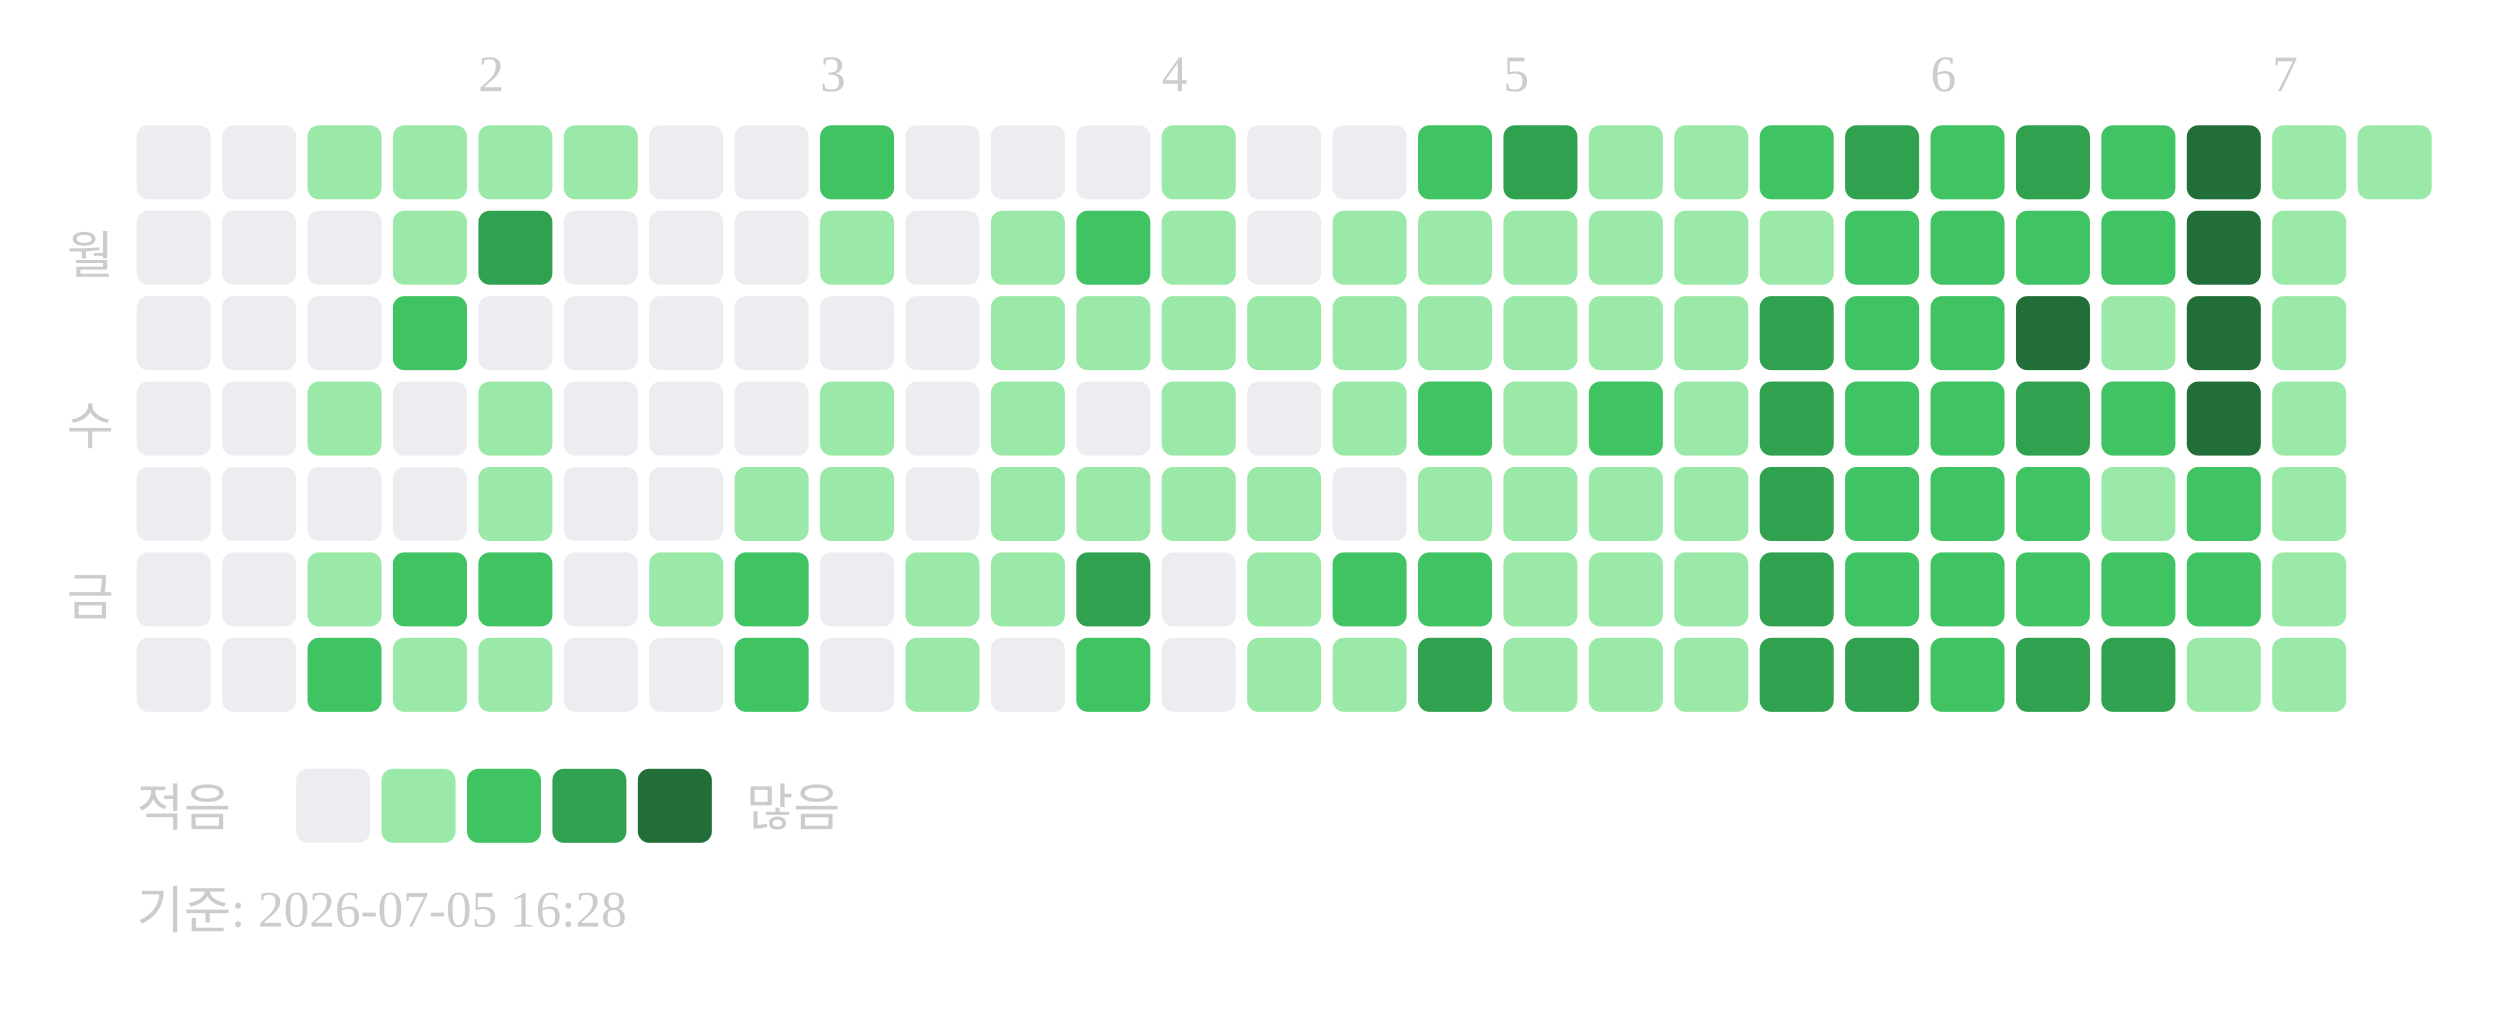
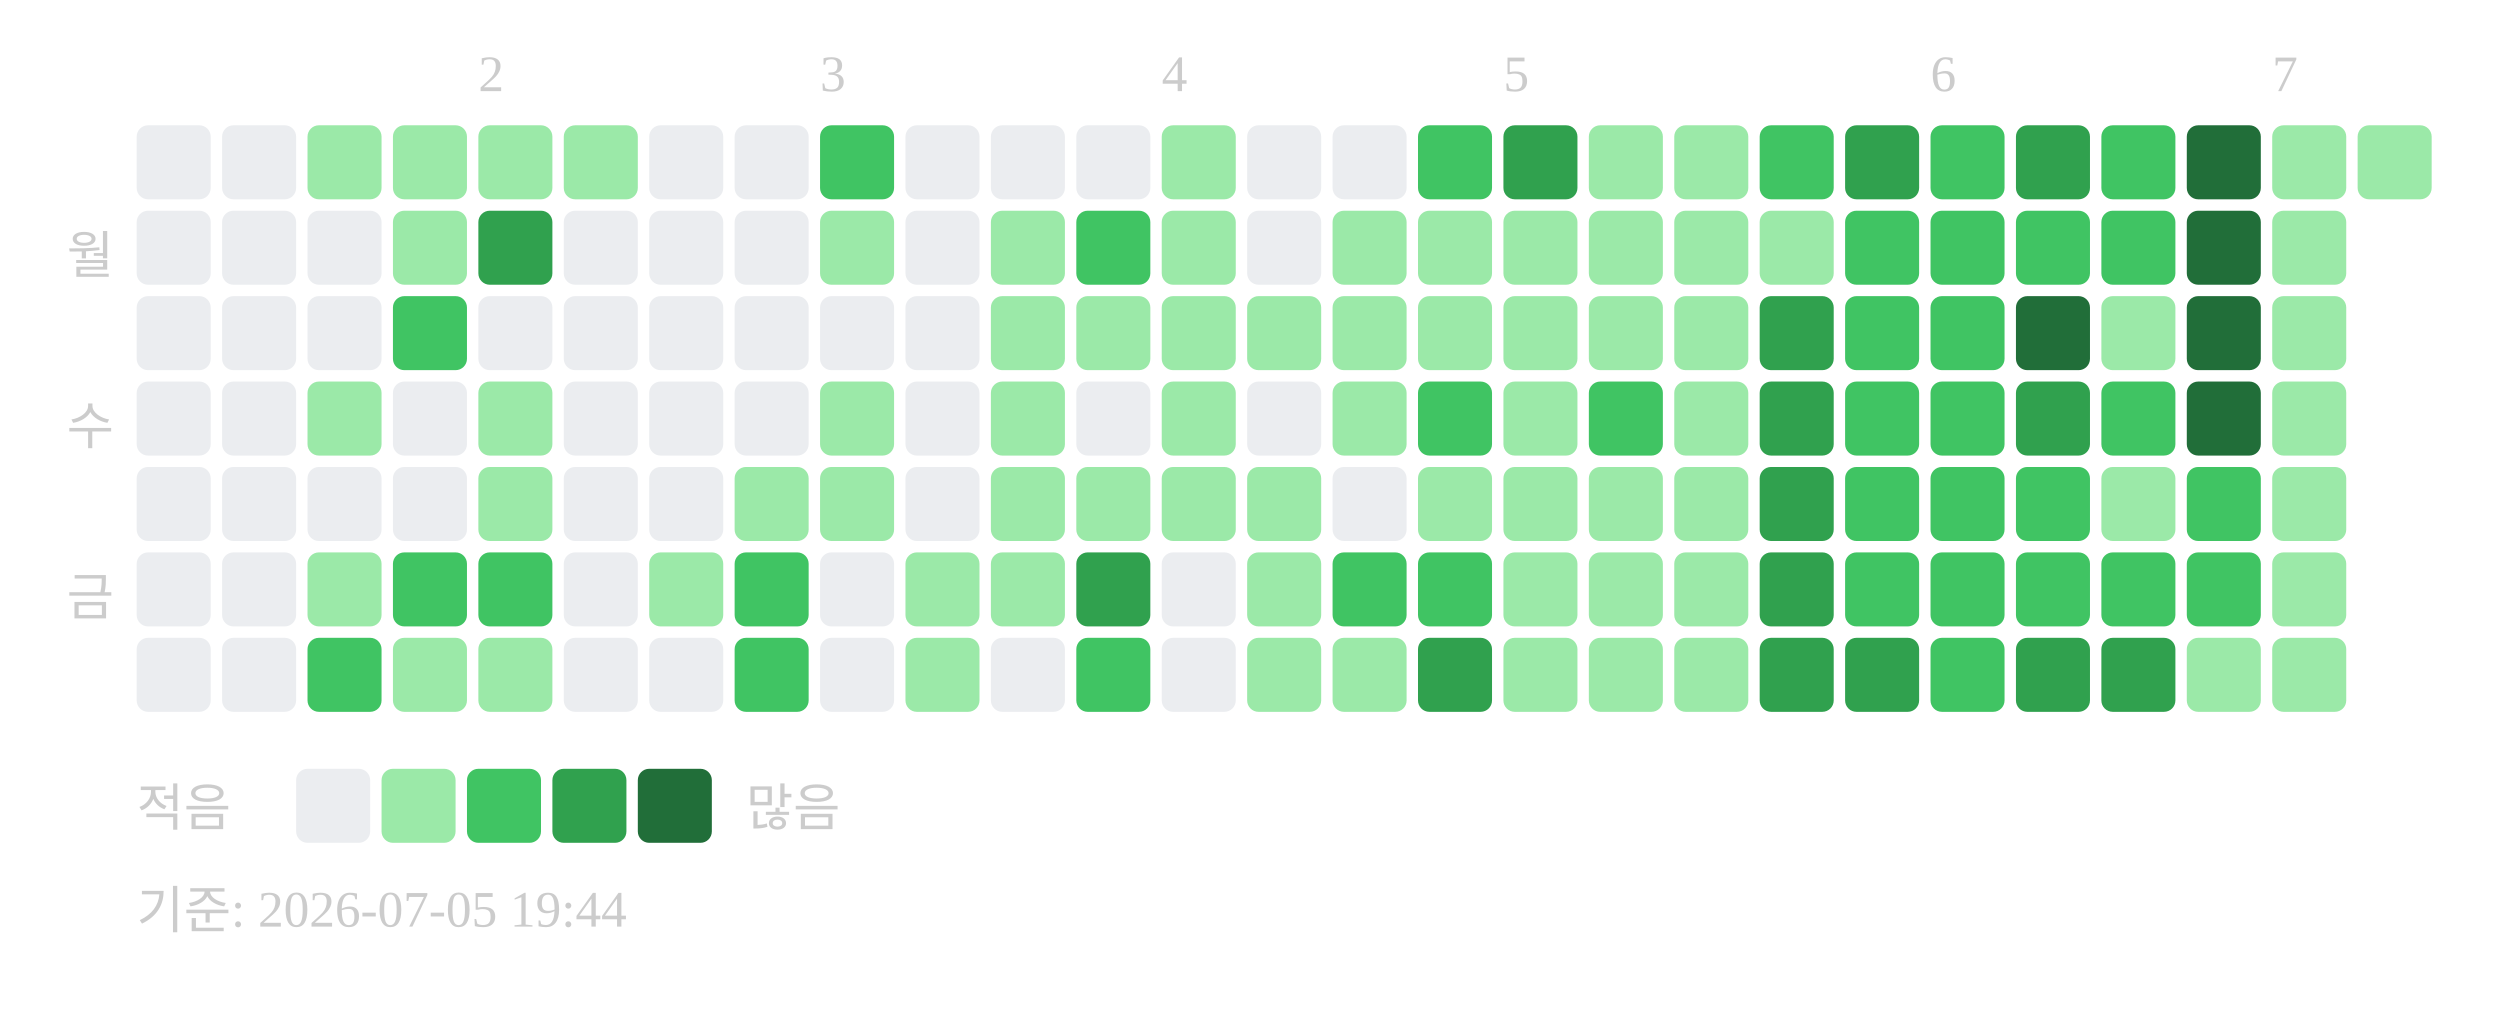
<svg xmlns="http://www.w3.org/2000/svg" width="439" height="181">
  <text x="84" y="16" font-size="9" fill="#cccccc">2</text>
  <text x="144" y="16" font-size="9" fill="#cccccc">3</text>
  <text x="204" y="16" font-size="9" fill="#cccccc">4</text>
  <text x="264" y="16" font-size="9" fill="#cccccc">5</text>
  <text x="339" y="16" font-size="9" fill="#cccccc">6</text>
  <text x="399" y="16" font-size="9" fill="#cccccc">7</text>
  <text x="20" y="48" text-anchor="end" font-size="9" fill="#cccccc">월</text>
  <text x="20" y="78" text-anchor="end" font-size="9" fill="#cccccc">수</text>
  <text x="20" y="108" text-anchor="end" font-size="9" fill="#cccccc">금</text>
  <rect x="24" y="22" width="13" height="13" rx="2" fill="#ebedf0" />
  <rect x="24" y="37" width="13" height="13" rx="2" fill="#ebedf0" />
  <rect x="24" y="52" width="13" height="13" rx="2" fill="#ebedf0" />
  <rect x="24" y="67" width="13" height="13" rx="2" fill="#ebedf0" />
  <rect x="24" y="82" width="13" height="13" rx="2" fill="#ebedf0" />
  <rect x="24" y="97" width="13" height="13" rx="2" fill="#ebedf0" />
  <rect x="24" y="112" width="13" height="13" rx="2" fill="#ebedf0" />
  <rect x="39" y="22" width="13" height="13" rx="2" fill="#ebedf0" />
  <rect x="39" y="37" width="13" height="13" rx="2" fill="#ebedf0" />
  <rect x="39" y="52" width="13" height="13" rx="2" fill="#ebedf0" />
  <rect x="39" y="67" width="13" height="13" rx="2" fill="#ebedf0" />
  <rect x="39" y="82" width="13" height="13" rx="2" fill="#ebedf0" />
  <rect x="39" y="97" width="13" height="13" rx="2" fill="#ebedf0" />
  <rect x="39" y="112" width="13" height="13" rx="2" fill="#ebedf0" />
  <rect x="54" y="22" width="13" height="13" rx="2" fill="#9be9a8" />
  <rect x="54" y="37" width="13" height="13" rx="2" fill="#ebedf0" />
  <rect x="54" y="52" width="13" height="13" rx="2" fill="#ebedf0" />
  <rect x="54" y="67" width="13" height="13" rx="2" fill="#9be9a8" />
  <rect x="54" y="82" width="13" height="13" rx="2" fill="#ebedf0" />
  <rect x="54" y="97" width="13" height="13" rx="2" fill="#9be9a8" />
  <rect x="54" y="112" width="13" height="13" rx="2" fill="#40c463" />
  <rect x="69" y="22" width="13" height="13" rx="2" fill="#9be9a8" />
  <rect x="69" y="37" width="13" height="13" rx="2" fill="#9be9a8" />
  <rect x="69" y="52" width="13" height="13" rx="2" fill="#40c463" />
  <rect x="69" y="67" width="13" height="13" rx="2" fill="#ebedf0" />
  <rect x="69" y="82" width="13" height="13" rx="2" fill="#ebedf0" />
  <rect x="69" y="97" width="13" height="13" rx="2" fill="#40c463" />
  <rect x="69" y="112" width="13" height="13" rx="2" fill="#9be9a8" />
  <rect x="84" y="22" width="13" height="13" rx="2" fill="#9be9a8" />
  <rect x="84" y="37" width="13" height="13" rx="2" fill="#30a14e" />
  <rect x="84" y="52" width="13" height="13" rx="2" fill="#ebedf0" />
  <rect x="84" y="67" width="13" height="13" rx="2" fill="#9be9a8" />
  <rect x="84" y="82" width="13" height="13" rx="2" fill="#9be9a8" />
  <rect x="84" y="97" width="13" height="13" rx="2" fill="#40c463" />
  <rect x="84" y="112" width="13" height="13" rx="2" fill="#9be9a8" />
  <rect x="99" y="22" width="13" height="13" rx="2" fill="#9be9a8" />
  <rect x="99" y="37" width="13" height="13" rx="2" fill="#ebedf0" />
  <rect x="99" y="52" width="13" height="13" rx="2" fill="#ebedf0" />
  <rect x="99" y="67" width="13" height="13" rx="2" fill="#ebedf0" />
  <rect x="99" y="82" width="13" height="13" rx="2" fill="#ebedf0" />
  <rect x="99" y="97" width="13" height="13" rx="2" fill="#ebedf0" />
  <rect x="99" y="112" width="13" height="13" rx="2" fill="#ebedf0" />
  <rect x="114" y="22" width="13" height="13" rx="2" fill="#ebedf0" />
  <rect x="114" y="37" width="13" height="13" rx="2" fill="#ebedf0" />
  <rect x="114" y="52" width="13" height="13" rx="2" fill="#ebedf0" />
  <rect x="114" y="67" width="13" height="13" rx="2" fill="#ebedf0" />
  <rect x="114" y="82" width="13" height="13" rx="2" fill="#ebedf0" />
  <rect x="114" y="97" width="13" height="13" rx="2" fill="#9be9a8" />
  <rect x="114" y="112" width="13" height="13" rx="2" fill="#ebedf0" />
  <rect x="129" y="22" width="13" height="13" rx="2" fill="#ebedf0" />
  <rect x="129" y="37" width="13" height="13" rx="2" fill="#ebedf0" />
  <rect x="129" y="52" width="13" height="13" rx="2" fill="#ebedf0" />
  <rect x="129" y="67" width="13" height="13" rx="2" fill="#ebedf0" />
  <rect x="129" y="82" width="13" height="13" rx="2" fill="#9be9a8" />
  <rect x="129" y="97" width="13" height="13" rx="2" fill="#40c463" />
  <rect x="129" y="112" width="13" height="13" rx="2" fill="#40c463" />
  <rect x="144" y="22" width="13" height="13" rx="2" fill="#40c463" />
  <rect x="144" y="37" width="13" height="13" rx="2" fill="#9be9a8" />
  <rect x="144" y="52" width="13" height="13" rx="2" fill="#ebedf0" />
  <rect x="144" y="67" width="13" height="13" rx="2" fill="#9be9a8" />
  <rect x="144" y="82" width="13" height="13" rx="2" fill="#9be9a8" />
  <rect x="144" y="97" width="13" height="13" rx="2" fill="#ebedf0" />
  <rect x="144" y="112" width="13" height="13" rx="2" fill="#ebedf0" />
  <rect x="159" y="22" width="13" height="13" rx="2" fill="#ebedf0" />
  <rect x="159" y="37" width="13" height="13" rx="2" fill="#ebedf0" />
  <rect x="159" y="52" width="13" height="13" rx="2" fill="#ebedf0" />
  <rect x="159" y="67" width="13" height="13" rx="2" fill="#ebedf0" />
  <rect x="159" y="82" width="13" height="13" rx="2" fill="#ebedf0" />
  <rect x="159" y="97" width="13" height="13" rx="2" fill="#9be9a8" />
  <rect x="159" y="112" width="13" height="13" rx="2" fill="#9be9a8" />
  <rect x="174" y="22" width="13" height="13" rx="2" fill="#ebedf0" />
  <rect x="174" y="37" width="13" height="13" rx="2" fill="#9be9a8" />
  <rect x="174" y="52" width="13" height="13" rx="2" fill="#9be9a8" />
  <rect x="174" y="67" width="13" height="13" rx="2" fill="#9be9a8" />
  <rect x="174" y="82" width="13" height="13" rx="2" fill="#9be9a8" />
  <rect x="174" y="97" width="13" height="13" rx="2" fill="#9be9a8" />
  <rect x="174" y="112" width="13" height="13" rx="2" fill="#ebedf0" />
  <rect x="189" y="22" width="13" height="13" rx="2" fill="#ebedf0" />
  <rect x="189" y="37" width="13" height="13" rx="2" fill="#40c463" />
  <rect x="189" y="52" width="13" height="13" rx="2" fill="#9be9a8" />
  <rect x="189" y="67" width="13" height="13" rx="2" fill="#ebedf0" />
  <rect x="189" y="82" width="13" height="13" rx="2" fill="#9be9a8" />
  <rect x="189" y="97" width="13" height="13" rx="2" fill="#30a14e" />
  <rect x="189" y="112" width="13" height="13" rx="2" fill="#40c463" />
  <rect x="204" y="22" width="13" height="13" rx="2" fill="#9be9a8" />
  <rect x="204" y="37" width="13" height="13" rx="2" fill="#9be9a8" />
  <rect x="204" y="52" width="13" height="13" rx="2" fill="#9be9a8" />
  <rect x="204" y="67" width="13" height="13" rx="2" fill="#9be9a8" />
  <rect x="204" y="82" width="13" height="13" rx="2" fill="#9be9a8" />
  <rect x="204" y="97" width="13" height="13" rx="2" fill="#ebedf0" />
  <rect x="204" y="112" width="13" height="13" rx="2" fill="#ebedf0" />
  <rect x="219" y="22" width="13" height="13" rx="2" fill="#ebedf0" />
  <rect x="219" y="37" width="13" height="13" rx="2" fill="#ebedf0" />
  <rect x="219" y="52" width="13" height="13" rx="2" fill="#9be9a8" />
  <rect x="219" y="67" width="13" height="13" rx="2" fill="#ebedf0" />
  <rect x="219" y="82" width="13" height="13" rx="2" fill="#9be9a8" />
  <rect x="219" y="97" width="13" height="13" rx="2" fill="#9be9a8" />
  <rect x="219" y="112" width="13" height="13" rx="2" fill="#9be9a8" />
  <rect x="234" y="22" width="13" height="13" rx="2" fill="#ebedf0" />
  <rect x="234" y="37" width="13" height="13" rx="2" fill="#9be9a8" />
  <rect x="234" y="52" width="13" height="13" rx="2" fill="#9be9a8" />
  <rect x="234" y="67" width="13" height="13" rx="2" fill="#9be9a8" />
  <rect x="234" y="82" width="13" height="13" rx="2" fill="#ebedf0" />
  <rect x="234" y="97" width="13" height="13" rx="2" fill="#40c463" />
  <rect x="234" y="112" width="13" height="13" rx="2" fill="#9be9a8" />
  <rect x="249" y="22" width="13" height="13" rx="2" fill="#40c463" />
  <rect x="249" y="37" width="13" height="13" rx="2" fill="#9be9a8" />
  <rect x="249" y="52" width="13" height="13" rx="2" fill="#9be9a8" />
  <rect x="249" y="67" width="13" height="13" rx="2" fill="#40c463" />
  <rect x="249" y="82" width="13" height="13" rx="2" fill="#9be9a8" />
  <rect x="249" y="97" width="13" height="13" rx="2" fill="#40c463" />
  <rect x="249" y="112" width="13" height="13" rx="2" fill="#30a14e" />
  <rect x="264" y="22" width="13" height="13" rx="2" fill="#30a14e" />
  <rect x="264" y="37" width="13" height="13" rx="2" fill="#9be9a8" />
  <rect x="264" y="52" width="13" height="13" rx="2" fill="#9be9a8" />
  <rect x="264" y="67" width="13" height="13" rx="2" fill="#9be9a8" />
  <rect x="264" y="82" width="13" height="13" rx="2" fill="#9be9a8" />
  <rect x="264" y="97" width="13" height="13" rx="2" fill="#9be9a8" />
  <rect x="264" y="112" width="13" height="13" rx="2" fill="#9be9a8" />
  <rect x="279" y="22" width="13" height="13" rx="2" fill="#9be9a8" />
  <rect x="279" y="37" width="13" height="13" rx="2" fill="#9be9a8" />
  <rect x="279" y="52" width="13" height="13" rx="2" fill="#9be9a8" />
  <rect x="279" y="67" width="13" height="13" rx="2" fill="#40c463" />
  <rect x="279" y="82" width="13" height="13" rx="2" fill="#9be9a8" />
  <rect x="279" y="97" width="13" height="13" rx="2" fill="#9be9a8" />
  <rect x="279" y="112" width="13" height="13" rx="2" fill="#9be9a8" />
  <rect x="294" y="22" width="13" height="13" rx="2" fill="#9be9a8" />
  <rect x="294" y="37" width="13" height="13" rx="2" fill="#9be9a8" />
  <rect x="294" y="52" width="13" height="13" rx="2" fill="#9be9a8" />
  <rect x="294" y="67" width="13" height="13" rx="2" fill="#9be9a8" />
  <rect x="294" y="82" width="13" height="13" rx="2" fill="#9be9a8" />
  <rect x="294" y="97" width="13" height="13" rx="2" fill="#9be9a8" />
  <rect x="294" y="112" width="13" height="13" rx="2" fill="#9be9a8" />
  <rect x="309" y="22" width="13" height="13" rx="2" fill="#40c463" />
  <rect x="309" y="37" width="13" height="13" rx="2" fill="#9be9a8" />
  <rect x="309" y="52" width="13" height="13" rx="2" fill="#30a14e" />
  <rect x="309" y="67" width="13" height="13" rx="2" fill="#30a14e" />
  <rect x="309" y="82" width="13" height="13" rx="2" fill="#30a14e" />
  <rect x="309" y="97" width="13" height="13" rx="2" fill="#30a14e" />
  <rect x="309" y="112" width="13" height="13" rx="2" fill="#30a14e" />
  <rect x="324" y="22" width="13" height="13" rx="2" fill="#30a14e" />
  <rect x="324" y="37" width="13" height="13" rx="2" fill="#40c463" />
  <rect x="324" y="52" width="13" height="13" rx="2" fill="#40c463" />
  <rect x="324" y="67" width="13" height="13" rx="2" fill="#40c463" />
  <rect x="324" y="82" width="13" height="13" rx="2" fill="#40c463" />
  <rect x="324" y="97" width="13" height="13" rx="2" fill="#40c463" />
  <rect x="324" y="112" width="13" height="13" rx="2" fill="#30a14e" />
  <rect x="339" y="22" width="13" height="13" rx="2" fill="#40c463" />
  <rect x="339" y="37" width="13" height="13" rx="2" fill="#40c463" />
  <rect x="339" y="52" width="13" height="13" rx="2" fill="#40c463" />
  <rect x="339" y="67" width="13" height="13" rx="2" fill="#40c463" />
  <rect x="339" y="82" width="13" height="13" rx="2" fill="#40c463" />
  <rect x="339" y="97" width="13" height="13" rx="2" fill="#40c463" />
  <rect x="339" y="112" width="13" height="13" rx="2" fill="#40c463" />
  <rect x="354" y="22" width="13" height="13" rx="2" fill="#30a14e" />
  <rect x="354" y="37" width="13" height="13" rx="2" fill="#40c463" />
  <rect x="354" y="52" width="13" height="13" rx="2" fill="#216e39" />
  <rect x="354" y="67" width="13" height="13" rx="2" fill="#30a14e" />
  <rect x="354" y="82" width="13" height="13" rx="2" fill="#40c463" />
  <rect x="354" y="97" width="13" height="13" rx="2" fill="#40c463" />
  <rect x="354" y="112" width="13" height="13" rx="2" fill="#30a14e" />
  <rect x="369" y="22" width="13" height="13" rx="2" fill="#40c463" />
  <rect x="369" y="37" width="13" height="13" rx="2" fill="#40c463" />
  <rect x="369" y="52" width="13" height="13" rx="2" fill="#9be9a8" />
  <rect x="369" y="67" width="13" height="13" rx="2" fill="#40c463" />
  <rect x="369" y="82" width="13" height="13" rx="2" fill="#9be9a8" />
  <rect x="369" y="97" width="13" height="13" rx="2" fill="#40c463" />
  <rect x="369" y="112" width="13" height="13" rx="2" fill="#30a14e" />
  <rect x="384" y="22" width="13" height="13" rx="2" fill="#216e39" />
  <rect x="384" y="37" width="13" height="13" rx="2" fill="#216e39" />
  <rect x="384" y="52" width="13" height="13" rx="2" fill="#216e39" />
  <rect x="384" y="67" width="13" height="13" rx="2" fill="#216e39" />
  <rect x="384" y="82" width="13" height="13" rx="2" fill="#40c463" />
  <rect x="384" y="97" width="13" height="13" rx="2" fill="#40c463" />
  <rect x="384" y="112" width="13" height="13" rx="2" fill="#9be9a8" />
  <rect x="399" y="22" width="13" height="13" rx="2" fill="#9be9a8" />
  <rect x="399" y="37" width="13" height="13" rx="2" fill="#9be9a8" />
  <rect x="399" y="52" width="13" height="13" rx="2" fill="#9be9a8" />
  <rect x="399" y="67" width="13" height="13" rx="2" fill="#9be9a8" />
  <rect x="399" y="82" width="13" height="13" rx="2" fill="#9be9a8" />
  <rect x="399" y="97" width="13" height="13" rx="2" fill="#9be9a8" />
  <rect x="399" y="112" width="13" height="13" rx="2" fill="#9be9a8" />
  <rect x="414" y="22" width="13" height="13" rx="2" fill="#9be9a8" />
  <text x="24" y="145" font-size="9" fill="#cccccc">적음</text>
  <rect x="52" y="135" width="13" height="13" rx="2" fill="#ebedf0" />
  <rect x="67" y="135" width="13" height="13" rx="2" fill="#9be9a8" />
  <rect x="82" y="135" width="13" height="13" rx="2" fill="#40c463" />
  <rect x="97" y="135" width="13" height="13" rx="2" fill="#30a14e" />
  <rect x="112" y="135" width="13" height="13" rx="2" fill="#216e39" />
  <text x="131" y="145" font-size="9" fill="#cccccc">많음</text>
-   <text x="24" y="163" font-size="9" fill="#cccccc">기준: 2026-07-05 16:28</text>
+   <text x="24" y="163" font-size="9" fill="#cccccc">기준: 2026-07-05 19:44</text>
</svg>
